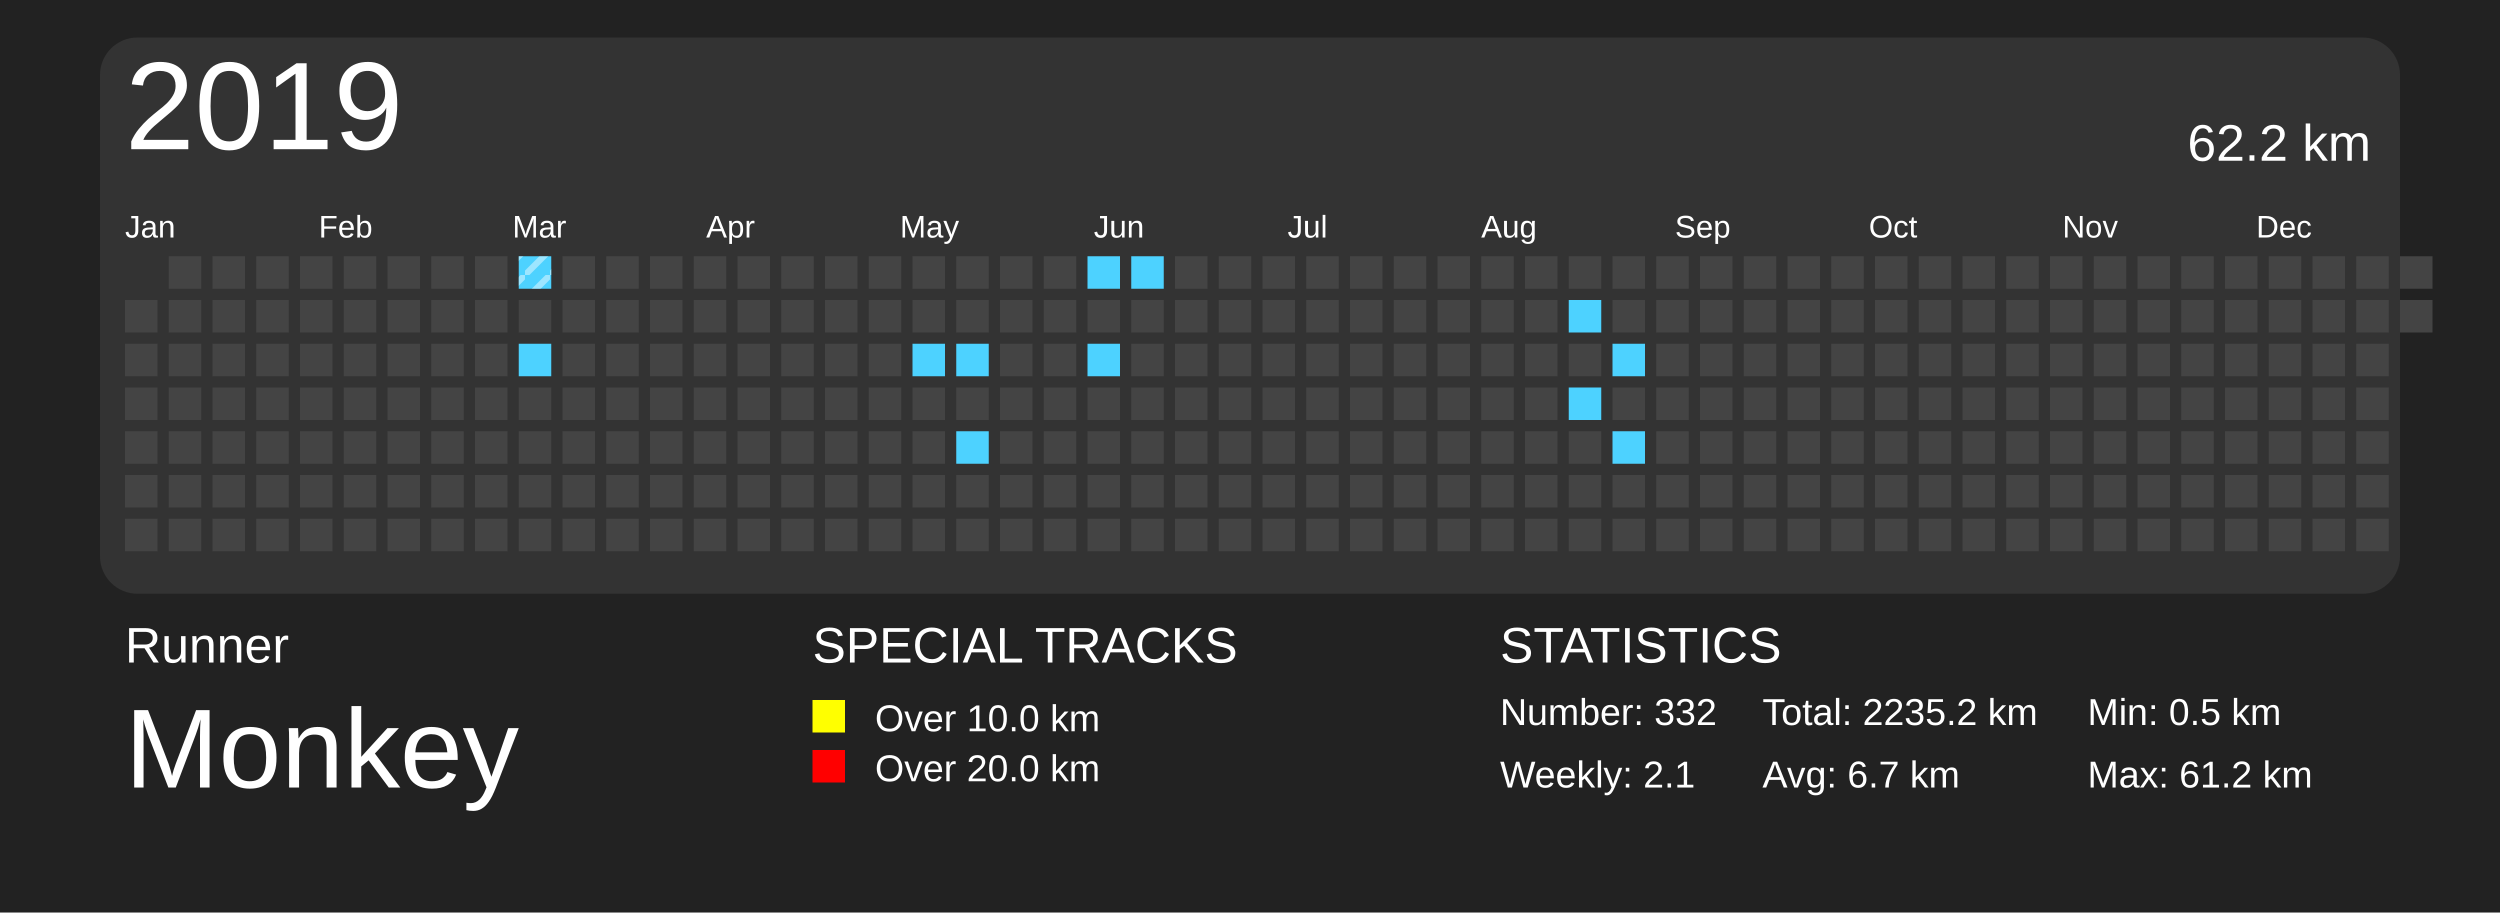
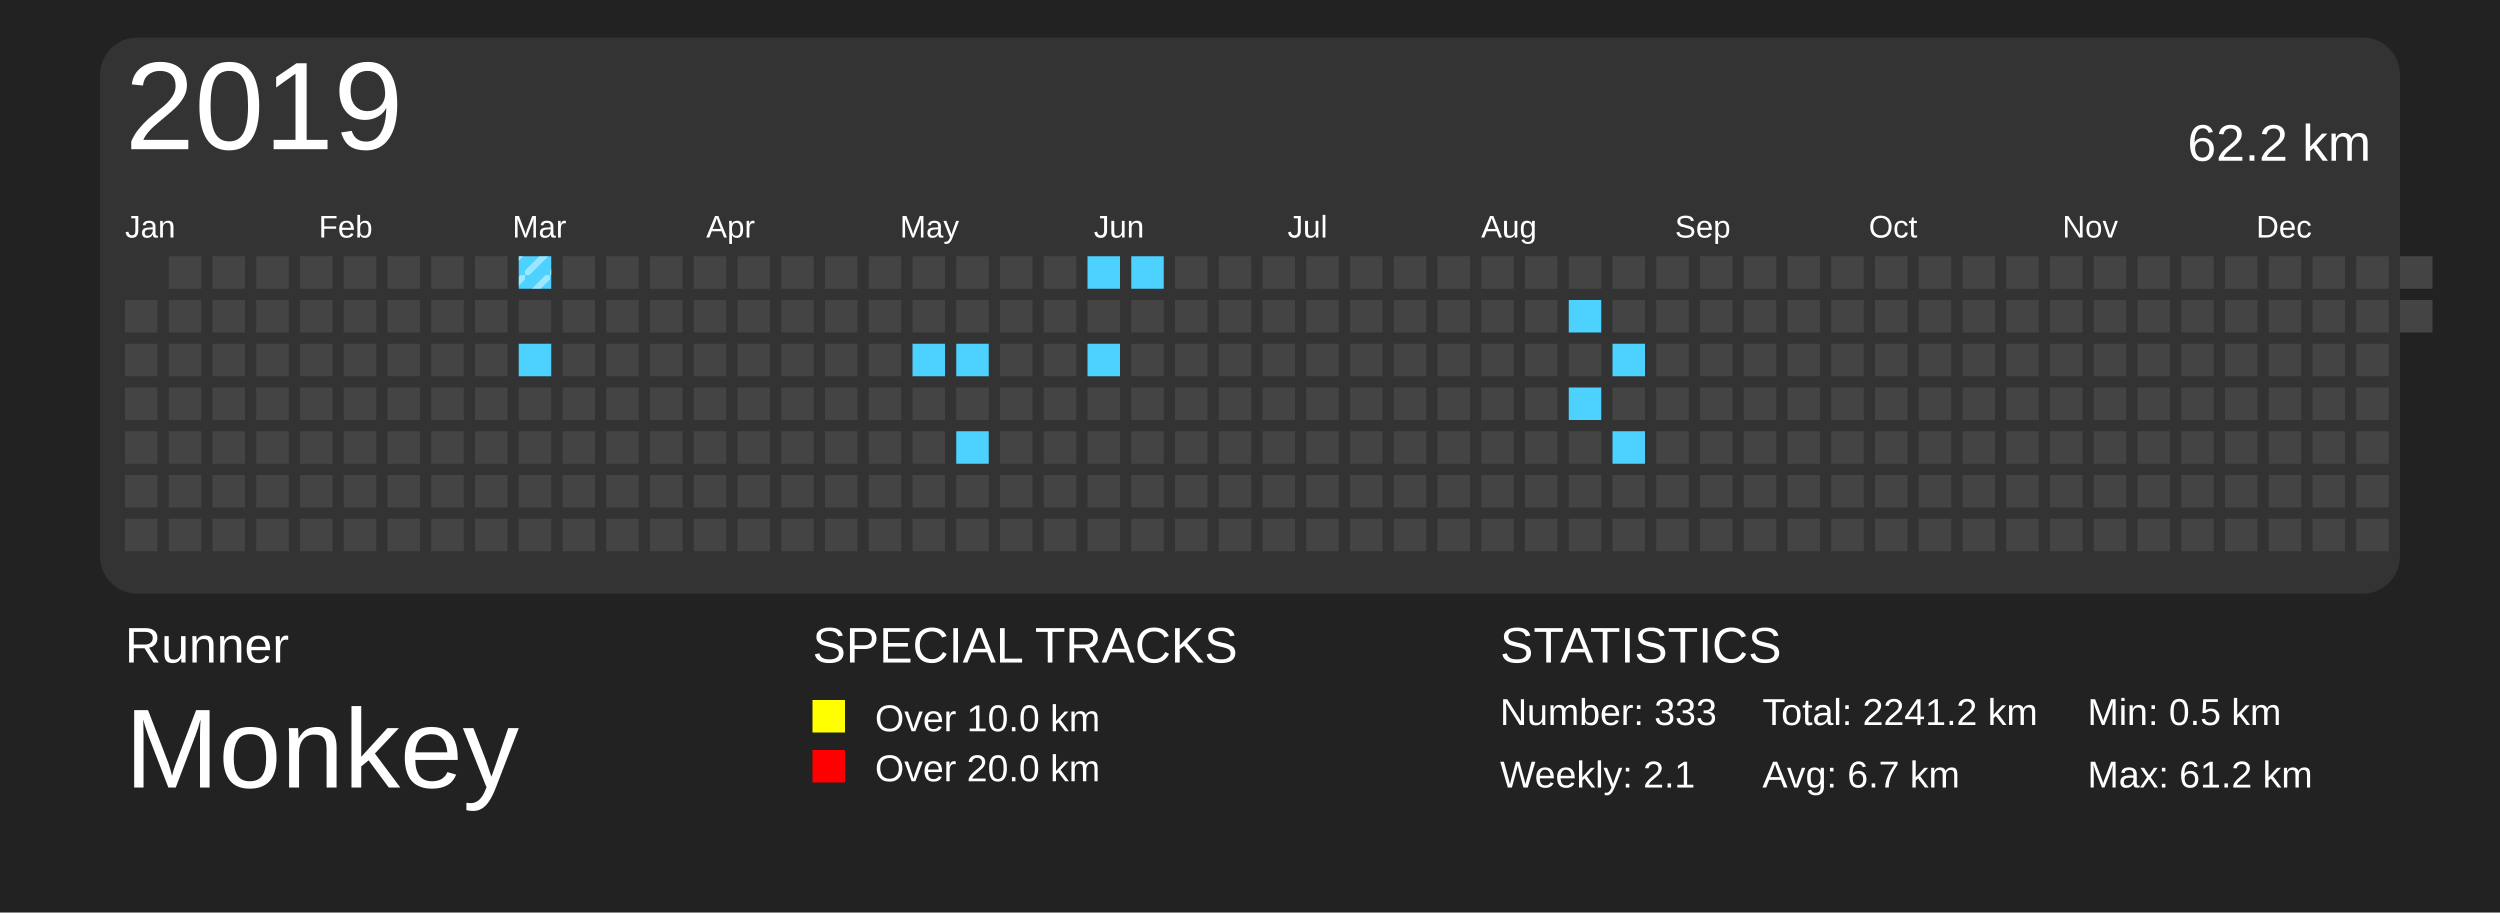
<svg xmlns="http://www.w3.org/2000/svg" baseProfile="full" height="73mm" version="1.1" viewBox="0,0,200,73" width="200mm">
  <defs>
    <pattern height="2" id="indoor-stripe" patternUnits="userSpaceOnUse" width="2">
      <line stroke="white" stroke-opacity="0.45" stroke-width="0.5" x1="0" x2="2" y1="2" y2="0" />
    </pattern>
  </defs>
  <rect fill="#222222" height="73" width="200" x="0" y="0" />
  <text fill="#FFFFFF" style="font-size:4px; font-family:Arial" x="10" y="53">Runner</text>
  <text fill="#FFFFFF" style="font-size:9px; font-family:Arial" x="10" y="63">Monkey</text>
  <text fill="#FFFFFF" style="font-size:4px; font-family:Arial" x="65" y="53">SPECIAL TRACKS</text>
  <rect fill="yellow" height="2.6" width="2.6" x="65" y="56" />
  <text fill="#FFFFFF" style="font-size:3px; font-family:Arial" x="70" y="58.5">Over 10.0 km</text>
  <rect fill="red" height="2.6" width="2.6" x="65" y="60" />
  <text fill="#FFFFFF" style="font-size:3px; font-family:Arial" x="70" y="62.5">Over 20.0 km</text>
  <text fill="#FFFFFF" style="font-size:4px; font-family:Arial" x="120" y="53">STATISTICS</text>
-   <text fill="#FFFFFF" style="font-size:3px; font-family:Arial" x="120" y="58">Number: 332</text>
+   <text fill="#FFFFFF" style="font-size:3px; font-family:Arial" x="120" y="58">Number: 333</text>
  <text fill="#FFFFFF" style="font-size:3px; font-family:Arial" x="120" y="63">Weekly: 2.1</text>
-   <text fill="#FFFFFF" style="font-size:3px; font-family:Arial" x="141" y="58">Total: 2235.2 km</text>
+   <text fill="#FFFFFF" style="font-size:3px; font-family:Arial" x="141" y="58">Total: 2241.2 km</text>
  <text fill="#FFFFFF" style="font-size:3px; font-family:Arial" x="141" y="63">Avg: 6.7 km</text>
  <text fill="#FFFFFF" style="font-size:3px; font-family:Arial" x="167" y="58">Min: 0.5 km</text>
  <text fill="#FFFFFF" style="font-size:3px; font-family:Arial" x="167" y="63">Max: 61.2 km</text>
  <rect fill="#333" height="44.5" rx="3" ry="3" width="184" x="8" y="3" />
  <text dominant-baseline="hanging" fill="#FFFFFF" style="font-size:10.0px; font-family:Arial;" x="10" y="5">2019</text>
  <text dominant-baseline="hanging" fill="#FFFFFF" style="font-size:4.125px; font-family:Arial;" x="175" y="10">62.2 km</text>
  <text fill="#FFFFFF" style="font-size:2.5px; font-family:Arial" x="10.0" y="19">Jan</text>
  <text fill="#FFFFFF" style="font-size:2.5px; font-family:Arial" x="25.5" y="19">Feb</text>
  <text fill="#FFFFFF" style="font-size:2.5px; font-family:Arial" x="41.0" y="19">Mar</text>
  <text fill="#FFFFFF" style="font-size:2.5px; font-family:Arial" x="56.5" y="19">Apr</text>
  <text fill="#FFFFFF" style="font-size:2.5px; font-family:Arial" x="72.0" y="19">May</text>
  <text fill="#FFFFFF" style="font-size:2.5px; font-family:Arial" x="87.5" y="19">Jun</text>
  <text fill="#FFFFFF" style="font-size:2.5px; font-family:Arial" x="103.0" y="19">Jul</text>
  <text fill="#FFFFFF" style="font-size:2.5px; font-family:Arial" x="118.5" y="19">Aug</text>
  <text fill="#FFFFFF" style="font-size:2.5px; font-family:Arial" x="134.0" y="19">Sep</text>
  <text fill="#FFFFFF" style="font-size:2.5px; font-family:Arial" x="149.5" y="19">Oct</text>
  <text fill="#FFFFFF" style="font-size:2.5px; font-family:Arial" x="165.0" y="19">Nov</text>
  <text fill="#FFFFFF" style="font-size:2.5px; font-family:Arial" x="180.5" y="19">Dec</text>
  <rect fill="#444444" height="2.6" width="2.6" x="10.0" y="24.0" />
  <rect fill="#444444" height="2.6" width="2.6" x="10.0" y="27.5" />
  <rect fill="#444444" height="2.6" width="2.6" x="10.0" y="31.0" />
  <rect fill="#444444" height="2.6" width="2.6" x="10.0" y="34.5" />
  <rect fill="#444444" height="2.6" width="2.6" x="10.0" y="38.0" />
  <rect fill="#444444" height="2.6" width="2.6" x="10.0" y="41.5" />
  <rect fill="#444444" height="2.6" width="2.6" x="13.5" y="20.5" />
  <rect fill="#444444" height="2.6" width="2.6" x="13.5" y="24.0" />
  <rect fill="#444444" height="2.6" width="2.6" x="13.5" y="27.5" />
  <rect fill="#444444" height="2.6" width="2.6" x="13.5" y="31.0" />
  <rect fill="#444444" height="2.6" width="2.6" x="13.5" y="34.5" />
  <rect fill="#444444" height="2.6" width="2.6" x="13.5" y="38.0" />
  <rect fill="#444444" height="2.6" width="2.6" x="13.5" y="41.5" />
  <rect fill="#444444" height="2.6" width="2.6" x="17.0" y="20.5" />
  <rect fill="#444444" height="2.6" width="2.6" x="17.0" y="24.0" />
  <rect fill="#444444" height="2.6" width="2.6" x="17.0" y="27.5" />
  <rect fill="#444444" height="2.6" width="2.6" x="17.0" y="31.0" />
  <rect fill="#444444" height="2.6" width="2.6" x="17.0" y="34.5" />
  <rect fill="#444444" height="2.6" width="2.6" x="17.0" y="38.0" />
  <rect fill="#444444" height="2.6" width="2.6" x="17.0" y="41.5" />
  <rect fill="#444444" height="2.6" width="2.6" x="20.5" y="20.5" />
  <rect fill="#444444" height="2.6" width="2.6" x="20.5" y="24.0" />
  <rect fill="#444444" height="2.6" width="2.6" x="20.5" y="27.5" />
  <rect fill="#444444" height="2.6" width="2.6" x="20.5" y="31.0" />
  <rect fill="#444444" height="2.6" width="2.6" x="20.5" y="34.5" />
  <rect fill="#444444" height="2.6" width="2.6" x="20.5" y="38.0" />
  <rect fill="#444444" height="2.6" width="2.6" x="20.5" y="41.5" />
  <rect fill="#444444" height="2.6" width="2.6" x="24.0" y="20.5" />
  <rect fill="#444444" height="2.6" width="2.6" x="24.0" y="24.0" />
  <rect fill="#444444" height="2.6" width="2.6" x="24.0" y="27.5" />
  <rect fill="#444444" height="2.6" width="2.6" x="24.0" y="31.0" />
  <rect fill="#444444" height="2.6" width="2.6" x="24.0" y="34.5" />
  <rect fill="#444444" height="2.6" width="2.6" x="24.0" y="38.0" />
  <rect fill="#444444" height="2.6" width="2.6" x="24.0" y="41.5" />
  <rect fill="#444444" height="2.6" width="2.6" x="27.5" y="20.5" />
  <rect fill="#444444" height="2.6" width="2.6" x="27.5" y="24.0" />
  <rect fill="#444444" height="2.6" width="2.6" x="27.5" y="27.5" />
  <rect fill="#444444" height="2.6" width="2.6" x="27.5" y="31.0" />
  <rect fill="#444444" height="2.6" width="2.6" x="27.5" y="34.5" />
  <rect fill="#444444" height="2.6" width="2.6" x="27.5" y="38.0" />
  <rect fill="#444444" height="2.6" width="2.6" x="27.5" y="41.5" />
  <rect fill="#444444" height="2.6" width="2.6" x="31.0" y="20.5" />
  <rect fill="#444444" height="2.6" width="2.6" x="31.0" y="24.0" />
  <rect fill="#444444" height="2.6" width="2.6" x="31.0" y="27.5" />
  <rect fill="#444444" height="2.6" width="2.6" x="31.0" y="31.0" />
  <rect fill="#444444" height="2.6" width="2.6" x="31.0" y="34.5" />
  <rect fill="#444444" height="2.6" width="2.6" x="31.0" y="38.0" />
  <rect fill="#444444" height="2.6" width="2.6" x="31.0" y="41.5" />
  <rect fill="#444444" height="2.6" width="2.6" x="34.5" y="20.5" />
  <rect fill="#444444" height="2.6" width="2.6" x="34.5" y="24.0" />
  <rect fill="#444444" height="2.6" width="2.6" x="34.5" y="27.5" />
  <rect fill="#444444" height="2.6" width="2.6" x="34.5" y="31.0" />
  <rect fill="#444444" height="2.6" width="2.6" x="34.5" y="34.5" />
  <rect fill="#444444" height="2.6" width="2.6" x="34.5" y="38.0" />
  <rect fill="#444444" height="2.6" width="2.6" x="34.5" y="41.5" />
  <rect fill="#444444" height="2.6" width="2.6" x="38.0" y="20.5" />
  <rect fill="#444444" height="2.6" width="2.6" x="38.0" y="24.0" />
  <rect fill="#444444" height="2.6" width="2.6" x="38.0" y="27.5" />
  <rect fill="#444444" height="2.6" width="2.6" x="38.0" y="31.0" />
  <rect fill="#444444" height="2.6" width="2.6" x="38.0" y="34.5" />
  <rect fill="#444444" height="2.6" width="2.6" x="38.0" y="38.0" />
  <rect fill="#444444" height="2.6" width="2.6" x="38.0" y="41.5" />
  <rect fill="#4DD2FF" height="2.6" width="2.6" x="41.5" y="20.5" />
  <rect fill="url(#indoor-stripe)" height="2.6" style="pointer-events: none;" width="2.6" x="41.5" y="20.5" />
  <rect fill="#444444" height="2.6" width="2.6" x="41.5" y="24.0" />
  <rect fill="#4DD2FF" height="2.6" width="2.6" x="41.5" y="27.5" />
  <rect fill="#444444" height="2.6" width="2.6" x="41.5" y="31.0" />
  <rect fill="#444444" height="2.6" width="2.6" x="41.5" y="34.5" />
  <rect fill="#444444" height="2.6" width="2.6" x="41.5" y="38.0" />
  <rect fill="#444444" height="2.6" width="2.6" x="41.5" y="41.5" />
  <rect fill="#444444" height="2.6" width="2.6" x="45.0" y="20.5" />
  <rect fill="#444444" height="2.6" width="2.6" x="45.0" y="24.0" />
  <rect fill="#444444" height="2.6" width="2.6" x="45.0" y="27.5" />
  <rect fill="#444444" height="2.6" width="2.6" x="45.0" y="31.0" />
  <rect fill="#444444" height="2.6" width="2.6" x="45.0" y="34.5" />
  <rect fill="#444444" height="2.6" width="2.6" x="45.0" y="38.0" />
  <rect fill="#444444" height="2.6" width="2.6" x="45.0" y="41.5" />
  <rect fill="#444444" height="2.6" width="2.6" x="48.5" y="20.5" />
  <rect fill="#444444" height="2.6" width="2.6" x="48.5" y="24.0" />
  <rect fill="#444444" height="2.6" width="2.6" x="48.5" y="27.5" />
  <rect fill="#444444" height="2.6" width="2.6" x="48.5" y="31.0" />
  <rect fill="#444444" height="2.6" width="2.6" x="48.5" y="34.5" />
  <rect fill="#444444" height="2.6" width="2.6" x="48.5" y="38.0" />
  <rect fill="#444444" height="2.6" width="2.6" x="48.5" y="41.5" />
  <rect fill="#444444" height="2.6" width="2.6" x="52.0" y="20.5" />
  <rect fill="#444444" height="2.6" width="2.6" x="52.0" y="24.0" />
  <rect fill="#444444" height="2.6" width="2.6" x="52.0" y="27.5" />
  <rect fill="#444444" height="2.6" width="2.6" x="52.0" y="31.0" />
  <rect fill="#444444" height="2.6" width="2.6" x="52.0" y="34.5" />
  <rect fill="#444444" height="2.6" width="2.6" x="52.0" y="38.0" />
  <rect fill="#444444" height="2.6" width="2.6" x="52.0" y="41.5" />
  <rect fill="#444444" height="2.6" width="2.6" x="55.5" y="20.5" />
  <rect fill="#444444" height="2.6" width="2.6" x="55.5" y="24.0" />
  <rect fill="#444444" height="2.6" width="2.6" x="55.5" y="27.5" />
  <rect fill="#444444" height="2.6" width="2.6" x="55.5" y="31.0" />
  <rect fill="#444444" height="2.6" width="2.6" x="55.5" y="34.5" />
  <rect fill="#444444" height="2.6" width="2.6" x="55.5" y="38.0" />
  <rect fill="#444444" height="2.6" width="2.6" x="55.5" y="41.5" />
  <rect fill="#444444" height="2.6" width="2.6" x="59.0" y="20.5" />
  <rect fill="#444444" height="2.6" width="2.6" x="59.0" y="24.0" />
  <rect fill="#444444" height="2.6" width="2.6" x="59.0" y="27.5" />
  <rect fill="#444444" height="2.6" width="2.6" x="59.0" y="31.0" />
  <rect fill="#444444" height="2.6" width="2.6" x="59.0" y="34.5" />
  <rect fill="#444444" height="2.6" width="2.6" x="59.0" y="38.0" />
  <rect fill="#444444" height="2.6" width="2.6" x="59.0" y="41.5" />
  <rect fill="#444444" height="2.6" width="2.6" x="62.5" y="20.5" />
  <rect fill="#444444" height="2.6" width="2.6" x="62.5" y="24.0" />
  <rect fill="#444444" height="2.6" width="2.6" x="62.5" y="27.5" />
  <rect fill="#444444" height="2.6" width="2.6" x="62.5" y="31.0" />
  <rect fill="#444444" height="2.6" width="2.6" x="62.5" y="34.5" />
  <rect fill="#444444" height="2.6" width="2.6" x="62.5" y="38.0" />
  <rect fill="#444444" height="2.6" width="2.6" x="62.5" y="41.5" />
  <rect fill="#444444" height="2.6" width="2.6" x="66.0" y="20.5" />
  <rect fill="#444444" height="2.6" width="2.6" x="66.0" y="24.0" />
  <rect fill="#444444" height="2.6" width="2.6" x="66.0" y="27.5" />
  <rect fill="#444444" height="2.6" width="2.6" x="66.0" y="31.0" />
  <rect fill="#444444" height="2.6" width="2.6" x="66.0" y="34.5" />
  <rect fill="#444444" height="2.6" width="2.6" x="66.0" y="38.0" />
  <rect fill="#444444" height="2.6" width="2.6" x="66.0" y="41.5" />
  <rect fill="#444444" height="2.6" width="2.6" x="69.5" y="20.5" />
  <rect fill="#444444" height="2.6" width="2.6" x="69.5" y="24.0" />
  <rect fill="#444444" height="2.6" width="2.6" x="69.5" y="27.5" />
  <rect fill="#444444" height="2.6" width="2.6" x="69.5" y="31.0" />
  <rect fill="#444444" height="2.6" width="2.6" x="69.5" y="34.5" />
  <rect fill="#444444" height="2.6" width="2.6" x="69.5" y="38.0" />
  <rect fill="#444444" height="2.6" width="2.6" x="69.5" y="41.5" />
  <rect fill="#444444" height="2.6" width="2.6" x="73.0" y="20.5" />
  <rect fill="#444444" height="2.6" width="2.6" x="73.0" y="24.0" />
  <rect fill="#4DD2FF" height="2.6" width="2.6" x="73.0" y="27.5" />
  <rect fill="#444444" height="2.6" width="2.6" x="73.0" y="31.0" />
  <rect fill="#444444" height="2.6" width="2.6" x="73.0" y="34.5" />
  <rect fill="#444444" height="2.6" width="2.6" x="73.0" y="38.0" />
  <rect fill="#444444" height="2.6" width="2.6" x="73.0" y="41.5" />
  <rect fill="#444444" height="2.6" width="2.6" x="76.5" y="20.5" />
  <rect fill="#444444" height="2.6" width="2.6" x="76.5" y="24.0" />
  <rect fill="#4DD2FF" height="2.6" width="2.6" x="76.5" y="27.5" />
  <rect fill="#444444" height="2.6" width="2.6" x="76.5" y="31.0" />
  <rect fill="#4DD2FF" height="2.6" width="2.6" x="76.5" y="34.5" />
  <rect fill="#444444" height="2.6" width="2.6" x="76.5" y="38.0" />
  <rect fill="#444444" height="2.6" width="2.6" x="76.5" y="41.5" />
  <rect fill="#444444" height="2.6" width="2.6" x="80.0" y="20.5" />
  <rect fill="#444444" height="2.6" width="2.6" x="80.0" y="24.0" />
  <rect fill="#444444" height="2.6" width="2.6" x="80.0" y="27.5" />
  <rect fill="#444444" height="2.6" width="2.6" x="80.0" y="31.0" />
  <rect fill="#444444" height="2.6" width="2.6" x="80.0" y="34.5" />
  <rect fill="#444444" height="2.6" width="2.6" x="80.0" y="38.0" />
  <rect fill="#444444" height="2.6" width="2.6" x="80.0" y="41.5" />
  <rect fill="#444444" height="2.6" width="2.6" x="83.5" y="20.5" />
  <rect fill="#444444" height="2.6" width="2.6" x="83.5" y="24.0" />
  <rect fill="#444444" height="2.6" width="2.6" x="83.5" y="27.5" />
  <rect fill="#444444" height="2.6" width="2.6" x="83.5" y="31.0" />
  <rect fill="#444444" height="2.6" width="2.6" x="83.5" y="34.5" />
  <rect fill="#444444" height="2.6" width="2.6" x="83.5" y="38.0" />
  <rect fill="#444444" height="2.6" width="2.6" x="83.5" y="41.5" />
  <rect fill="#4DD2FF" height="2.6" width="2.6" x="87.0" y="20.5" />
  <rect fill="#444444" height="2.6" width="2.6" x="87.0" y="24.0" />
  <rect fill="#4DD2FF" height="2.6" width="2.6" x="87.0" y="27.5" />
  <rect fill="#444444" height="2.6" width="2.6" x="87.0" y="31.0" />
  <rect fill="#444444" height="2.6" width="2.6" x="87.0" y="34.5" />
  <rect fill="#444444" height="2.6" width="2.6" x="87.0" y="38.0" />
  <rect fill="#444444" height="2.6" width="2.6" x="87.0" y="41.5" />
  <rect fill="#4DD2FF" height="2.6" width="2.6" x="90.5" y="20.5" />
  <rect fill="#444444" height="2.6" width="2.6" x="90.5" y="24.0" />
  <rect fill="#444444" height="2.6" width="2.6" x="90.5" y="27.5" />
  <rect fill="#444444" height="2.6" width="2.6" x="90.5" y="31.0" />
  <rect fill="#444444" height="2.6" width="2.6" x="90.5" y="34.5" />
  <rect fill="#444444" height="2.6" width="2.6" x="90.5" y="38.0" />
  <rect fill="#444444" height="2.6" width="2.6" x="90.5" y="41.5" />
  <rect fill="#444444" height="2.6" width="2.6" x="94.0" y="20.5" />
  <rect fill="#444444" height="2.6" width="2.6" x="94.0" y="24.0" />
  <rect fill="#444444" height="2.6" width="2.6" x="94.0" y="27.5" />
  <rect fill="#444444" height="2.6" width="2.6" x="94.0" y="31.0" />
  <rect fill="#444444" height="2.6" width="2.6" x="94.0" y="34.5" />
  <rect fill="#444444" height="2.6" width="2.6" x="94.0" y="38.0" />
  <rect fill="#444444" height="2.6" width="2.6" x="94.0" y="41.5" />
  <rect fill="#444444" height="2.6" width="2.6" x="97.5" y="20.5" />
  <rect fill="#444444" height="2.6" width="2.6" x="97.5" y="24.0" />
  <rect fill="#444444" height="2.6" width="2.6" x="97.5" y="27.5" />
  <rect fill="#444444" height="2.6" width="2.6" x="97.5" y="31.0" />
  <rect fill="#444444" height="2.6" width="2.6" x="97.5" y="34.5" />
  <rect fill="#444444" height="2.6" width="2.6" x="97.5" y="38.0" />
  <rect fill="#444444" height="2.6" width="2.6" x="97.5" y="41.5" />
  <rect fill="#444444" height="2.6" width="2.6" x="101.0" y="20.5" />
  <rect fill="#444444" height="2.6" width="2.6" x="101.0" y="24.0" />
  <rect fill="#444444" height="2.6" width="2.6" x="101.0" y="27.5" />
  <rect fill="#444444" height="2.6" width="2.6" x="101.0" y="31.0" />
  <rect fill="#444444" height="2.6" width="2.6" x="101.0" y="34.5" />
  <rect fill="#444444" height="2.6" width="2.6" x="101.0" y="38.0" />
  <rect fill="#444444" height="2.6" width="2.6" x="101.0" y="41.5" />
  <rect fill="#444444" height="2.6" width="2.6" x="104.5" y="20.5" />
  <rect fill="#444444" height="2.6" width="2.6" x="104.5" y="24.0" />
  <rect fill="#444444" height="2.6" width="2.6" x="104.5" y="27.5" />
  <rect fill="#444444" height="2.6" width="2.6" x="104.5" y="31.0" />
  <rect fill="#444444" height="2.6" width="2.6" x="104.5" y="34.5" />
  <rect fill="#444444" height="2.6" width="2.6" x="104.5" y="38.0" />
  <rect fill="#444444" height="2.6" width="2.6" x="104.5" y="41.5" />
  <rect fill="#444444" height="2.6" width="2.6" x="108.0" y="20.5" />
  <rect fill="#444444" height="2.6" width="2.6" x="108.0" y="24.0" />
  <rect fill="#444444" height="2.6" width="2.6" x="108.0" y="27.5" />
  <rect fill="#444444" height="2.6" width="2.6" x="108.0" y="31.0" />
  <rect fill="#444444" height="2.6" width="2.6" x="108.0" y="34.5" />
  <rect fill="#444444" height="2.6" width="2.6" x="108.0" y="38.0" />
  <rect fill="#444444" height="2.6" width="2.6" x="108.0" y="41.5" />
  <rect fill="#444444" height="2.6" width="2.6" x="111.5" y="20.5" />
  <rect fill="#444444" height="2.6" width="2.6" x="111.5" y="24.0" />
  <rect fill="#444444" height="2.6" width="2.6" x="111.5" y="27.5" />
  <rect fill="#444444" height="2.6" width="2.6" x="111.5" y="31.0" />
  <rect fill="#444444" height="2.6" width="2.6" x="111.5" y="34.5" />
  <rect fill="#444444" height="2.6" width="2.6" x="111.5" y="38.0" />
  <rect fill="#444444" height="2.6" width="2.6" x="111.5" y="41.5" />
  <rect fill="#444444" height="2.6" width="2.6" x="115.0" y="20.5" />
  <rect fill="#444444" height="2.6" width="2.6" x="115.0" y="24.0" />
  <rect fill="#444444" height="2.6" width="2.6" x="115.0" y="27.5" />
  <rect fill="#444444" height="2.6" width="2.6" x="115.0" y="31.0" />
  <rect fill="#444444" height="2.6" width="2.6" x="115.0" y="34.5" />
  <rect fill="#444444" height="2.6" width="2.6" x="115.0" y="38.0" />
  <rect fill="#444444" height="2.6" width="2.6" x="115.0" y="41.5" />
  <rect fill="#444444" height="2.6" width="2.6" x="118.5" y="20.5" />
  <rect fill="#444444" height="2.6" width="2.6" x="118.5" y="24.0" />
  <rect fill="#444444" height="2.6" width="2.6" x="118.5" y="27.5" />
  <rect fill="#444444" height="2.6" width="2.6" x="118.5" y="31.0" />
  <rect fill="#444444" height="2.6" width="2.6" x="118.5" y="34.5" />
  <rect fill="#444444" height="2.6" width="2.6" x="118.5" y="38.0" />
  <rect fill="#444444" height="2.6" width="2.6" x="118.5" y="41.5" />
  <rect fill="#444444" height="2.6" width="2.6" x="122.0" y="20.5" />
  <rect fill="#444444" height="2.6" width="2.6" x="122.0" y="24.0" />
  <rect fill="#444444" height="2.6" width="2.6" x="122.0" y="27.5" />
  <rect fill="#444444" height="2.6" width="2.6" x="122.0" y="31.0" />
  <rect fill="#444444" height="2.6" width="2.6" x="122.0" y="34.5" />
  <rect fill="#444444" height="2.6" width="2.6" x="122.0" y="38.0" />
  <rect fill="#444444" height="2.6" width="2.6" x="122.0" y="41.5" />
  <rect fill="#444444" height="2.6" width="2.6" x="125.5" y="20.5" />
  <rect fill="#4DD2FF" height="2.6" width="2.6" x="125.5" y="24.0" />
  <rect fill="#444444" height="2.6" width="2.6" x="125.5" y="27.5" />
  <rect fill="#4DD2FF" height="2.6" width="2.6" x="125.5" y="31.0" />
  <rect fill="#444444" height="2.6" width="2.6" x="125.5" y="34.5" />
  <rect fill="#444444" height="2.6" width="2.6" x="125.5" y="38.0" />
  <rect fill="#444444" height="2.6" width="2.6" x="125.5" y="41.5" />
  <rect fill="#444444" height="2.6" width="2.6" x="129.0" y="20.5" />
  <rect fill="#444444" height="2.6" width="2.6" x="129.0" y="24.0" />
  <rect fill="#4DD2FF" height="2.6" width="2.6" x="129.0" y="27.5" />
  <rect fill="#444444" height="2.6" width="2.6" x="129.0" y="31.0" />
  <rect fill="#4DD2FF" height="2.6" width="2.6" x="129.0" y="34.5" />
  <rect fill="#444444" height="2.6" width="2.6" x="129.0" y="38.0" />
  <rect fill="#444444" height="2.6" width="2.6" x="129.0" y="41.5" />
  <rect fill="#444444" height="2.6" width="2.6" x="132.5" y="20.5" />
  <rect fill="#444444" height="2.6" width="2.6" x="132.5" y="24.0" />
  <rect fill="#444444" height="2.6" width="2.6" x="132.5" y="27.5" />
  <rect fill="#444444" height="2.6" width="2.6" x="132.5" y="31.0" />
  <rect fill="#444444" height="2.6" width="2.6" x="132.5" y="34.5" />
  <rect fill="#444444" height="2.6" width="2.6" x="132.5" y="38.0" />
  <rect fill="#444444" height="2.6" width="2.6" x="132.5" y="41.5" />
  <rect fill="#444444" height="2.6" width="2.6" x="136.0" y="20.5" />
  <rect fill="#444444" height="2.6" width="2.6" x="136.0" y="24.0" />
  <rect fill="#444444" height="2.6" width="2.6" x="136.0" y="27.5" />
  <rect fill="#444444" height="2.6" width="2.6" x="136.0" y="31.0" />
  <rect fill="#444444" height="2.6" width="2.6" x="136.0" y="34.5" />
  <rect fill="#444444" height="2.6" width="2.6" x="136.0" y="38.0" />
  <rect fill="#444444" height="2.6" width="2.6" x="136.0" y="41.5" />
  <rect fill="#444444" height="2.6" width="2.6" x="139.5" y="20.5" />
  <rect fill="#444444" height="2.6" width="2.6" x="139.5" y="24.0" />
  <rect fill="#444444" height="2.6" width="2.6" x="139.5" y="27.5" />
  <rect fill="#444444" height="2.6" width="2.6" x="139.5" y="31.0" />
  <rect fill="#444444" height="2.6" width="2.6" x="139.5" y="34.5" />
  <rect fill="#444444" height="2.6" width="2.6" x="139.5" y="38.0" />
  <rect fill="#444444" height="2.6" width="2.6" x="139.5" y="41.5" />
  <rect fill="#444444" height="2.6" width="2.6" x="143.0" y="20.5" />
  <rect fill="#444444" height="2.6" width="2.6" x="143.0" y="24.0" />
  <rect fill="#444444" height="2.6" width="2.6" x="143.0" y="27.5" />
  <rect fill="#444444" height="2.6" width="2.6" x="143.0" y="31.0" />
  <rect fill="#444444" height="2.6" width="2.6" x="143.0" y="34.5" />
  <rect fill="#444444" height="2.6" width="2.6" x="143.0" y="38.0" />
  <rect fill="#444444" height="2.6" width="2.6" x="143.0" y="41.5" />
  <rect fill="#444444" height="2.6" width="2.6" x="146.5" y="20.5" />
  <rect fill="#444444" height="2.6" width="2.6" x="146.5" y="24.0" />
  <rect fill="#444444" height="2.6" width="2.6" x="146.5" y="27.5" />
  <rect fill="#444444" height="2.6" width="2.6" x="146.5" y="31.0" />
  <rect fill="#444444" height="2.6" width="2.6" x="146.5" y="34.5" />
  <rect fill="#444444" height="2.6" width="2.6" x="146.5" y="38.0" />
  <rect fill="#444444" height="2.6" width="2.6" x="146.5" y="41.5" />
  <rect fill="#444444" height="2.6" width="2.6" x="150.0" y="20.5" />
  <rect fill="#444444" height="2.6" width="2.6" x="150.0" y="24.0" />
  <rect fill="#444444" height="2.6" width="2.6" x="150.0" y="27.5" />
  <rect fill="#444444" height="2.6" width="2.6" x="150.0" y="31.0" />
  <rect fill="#444444" height="2.6" width="2.6" x="150.0" y="34.5" />
  <rect fill="#444444" height="2.6" width="2.6" x="150.0" y="38.0" />
  <rect fill="#444444" height="2.6" width="2.6" x="150.0" y="41.5" />
  <rect fill="#444444" height="2.6" width="2.6" x="153.5" y="20.5" />
  <rect fill="#444444" height="2.6" width="2.6" x="153.5" y="24.0" />
  <rect fill="#444444" height="2.6" width="2.6" x="153.5" y="27.5" />
  <rect fill="#444444" height="2.6" width="2.6" x="153.5" y="31.0" />
  <rect fill="#444444" height="2.6" width="2.6" x="153.5" y="34.5" />
  <rect fill="#444444" height="2.6" width="2.6" x="153.5" y="38.0" />
  <rect fill="#444444" height="2.6" width="2.6" x="153.5" y="41.5" />
  <rect fill="#444444" height="2.6" width="2.6" x="157.0" y="20.5" />
  <rect fill="#444444" height="2.6" width="2.6" x="157.0" y="24.0" />
  <rect fill="#444444" height="2.6" width="2.6" x="157.0" y="27.5" />
  <rect fill="#444444" height="2.6" width="2.6" x="157.0" y="31.0" />
  <rect fill="#444444" height="2.6" width="2.6" x="157.0" y="34.5" />
  <rect fill="#444444" height="2.6" width="2.6" x="157.0" y="38.0" />
  <rect fill="#444444" height="2.6" width="2.6" x="157.0" y="41.5" />
  <rect fill="#444444" height="2.6" width="2.6" x="160.5" y="20.5" />
  <rect fill="#444444" height="2.6" width="2.6" x="160.5" y="24.0" />
  <rect fill="#444444" height="2.6" width="2.6" x="160.5" y="27.5" />
  <rect fill="#444444" height="2.6" width="2.6" x="160.5" y="31.0" />
  <rect fill="#444444" height="2.6" width="2.6" x="160.5" y="34.5" />
  <rect fill="#444444" height="2.6" width="2.6" x="160.5" y="38.0" />
  <rect fill="#444444" height="2.6" width="2.6" x="160.5" y="41.5" />
  <rect fill="#444444" height="2.6" width="2.6" x="164.0" y="20.5" />
  <rect fill="#444444" height="2.6" width="2.6" x="164.0" y="24.0" />
  <rect fill="#444444" height="2.6" width="2.6" x="164.0" y="27.5" />
  <rect fill="#444444" height="2.6" width="2.6" x="164.0" y="31.0" />
  <rect fill="#444444" height="2.6" width="2.6" x="164.0" y="34.5" />
  <rect fill="#444444" height="2.6" width="2.6" x="164.0" y="38.0" />
  <rect fill="#444444" height="2.6" width="2.6" x="164.0" y="41.5" />
  <rect fill="#444444" height="2.6" width="2.6" x="167.5" y="20.5" />
  <rect fill="#444444" height="2.6" width="2.6" x="167.5" y="24.0" />
  <rect fill="#444444" height="2.6" width="2.6" x="167.5" y="27.5" />
  <rect fill="#444444" height="2.6" width="2.6" x="167.5" y="31.0" />
  <rect fill="#444444" height="2.6" width="2.6" x="167.5" y="34.5" />
  <rect fill="#444444" height="2.6" width="2.6" x="167.5" y="38.0" />
  <rect fill="#444444" height="2.6" width="2.6" x="167.5" y="41.5" />
  <rect fill="#444444" height="2.6" width="2.6" x="171.0" y="20.5" />
  <rect fill="#444444" height="2.6" width="2.6" x="171.0" y="24.0" />
  <rect fill="#444444" height="2.6" width="2.6" x="171.0" y="27.5" />
  <rect fill="#444444" height="2.6" width="2.6" x="171.0" y="31.0" />
  <rect fill="#444444" height="2.6" width="2.6" x="171.0" y="34.5" />
  <rect fill="#444444" height="2.6" width="2.6" x="171.0" y="38.0" />
  <rect fill="#444444" height="2.6" width="2.6" x="171.0" y="41.5" />
  <rect fill="#444444" height="2.6" width="2.6" x="174.5" y="20.5" />
  <rect fill="#444444" height="2.6" width="2.6" x="174.5" y="24.0" />
  <rect fill="#444444" height="2.6" width="2.6" x="174.5" y="27.5" />
  <rect fill="#444444" height="2.6" width="2.6" x="174.5" y="31.0" />
  <rect fill="#444444" height="2.6" width="2.6" x="174.5" y="34.5" />
  <rect fill="#444444" height="2.6" width="2.6" x="174.5" y="38.0" />
  <rect fill="#444444" height="2.6" width="2.6" x="174.5" y="41.5" />
  <rect fill="#444444" height="2.6" width="2.6" x="178.0" y="20.5" />
  <rect fill="#444444" height="2.6" width="2.6" x="178.0" y="24.0" />
  <rect fill="#444444" height="2.6" width="2.6" x="178.0" y="27.5" />
  <rect fill="#444444" height="2.6" width="2.6" x="178.0" y="31.0" />
  <rect fill="#444444" height="2.6" width="2.6" x="178.0" y="34.5" />
  <rect fill="#444444" height="2.6" width="2.6" x="178.0" y="38.0" />
  <rect fill="#444444" height="2.6" width="2.6" x="178.0" y="41.5" />
  <rect fill="#444444" height="2.6" width="2.6" x="181.5" y="20.5" />
  <rect fill="#444444" height="2.6" width="2.6" x="181.5" y="24.0" />
  <rect fill="#444444" height="2.6" width="2.6" x="181.5" y="27.5" />
  <rect fill="#444444" height="2.6" width="2.6" x="181.5" y="31.0" />
  <rect fill="#444444" height="2.6" width="2.6" x="181.5" y="34.5" />
  <rect fill="#444444" height="2.6" width="2.6" x="181.5" y="38.0" />
  <rect fill="#444444" height="2.6" width="2.6" x="181.5" y="41.5" />
  <rect fill="#444444" height="2.6" width="2.6" x="185.0" y="20.5" />
  <rect fill="#444444" height="2.6" width="2.6" x="185.0" y="24.0" />
  <rect fill="#444444" height="2.6" width="2.6" x="185.0" y="27.5" />
  <rect fill="#444444" height="2.6" width="2.6" x="185.0" y="31.0" />
  <rect fill="#444444" height="2.6" width="2.6" x="185.0" y="34.5" />
  <rect fill="#444444" height="2.6" width="2.6" x="185.0" y="38.0" />
  <rect fill="#444444" height="2.6" width="2.6" x="185.0" y="41.5" />
  <rect fill="#444444" height="2.6" width="2.6" x="188.5" y="20.5" />
  <rect fill="#444444" height="2.6" width="2.6" x="188.5" y="24.0" />
  <rect fill="#444444" height="2.6" width="2.6" x="188.5" y="27.5" />
  <rect fill="#444444" height="2.6" width="2.6" x="188.5" y="31.0" />
  <rect fill="#444444" height="2.6" width="2.6" x="188.5" y="34.5" />
  <rect fill="#444444" height="2.6" width="2.6" x="188.5" y="38.0" />
  <rect fill="#444444" height="2.6" width="2.6" x="188.5" y="41.5" />
  <rect fill="#444444" height="2.6" width="2.6" x="192.0" y="20.5" />
  <rect fill="#444444" height="2.6" width="2.6" x="192.0" y="24.0" />
</svg>
